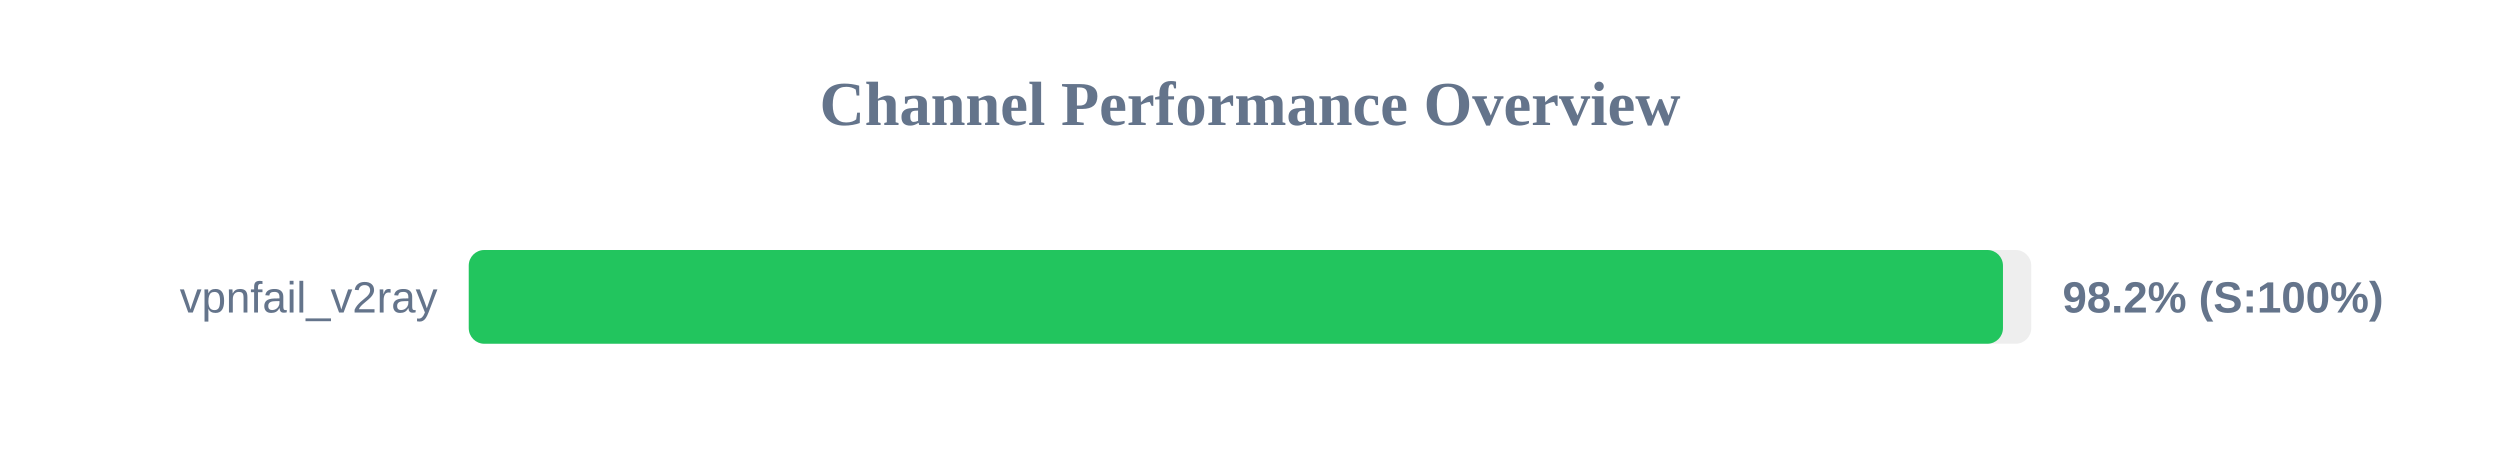
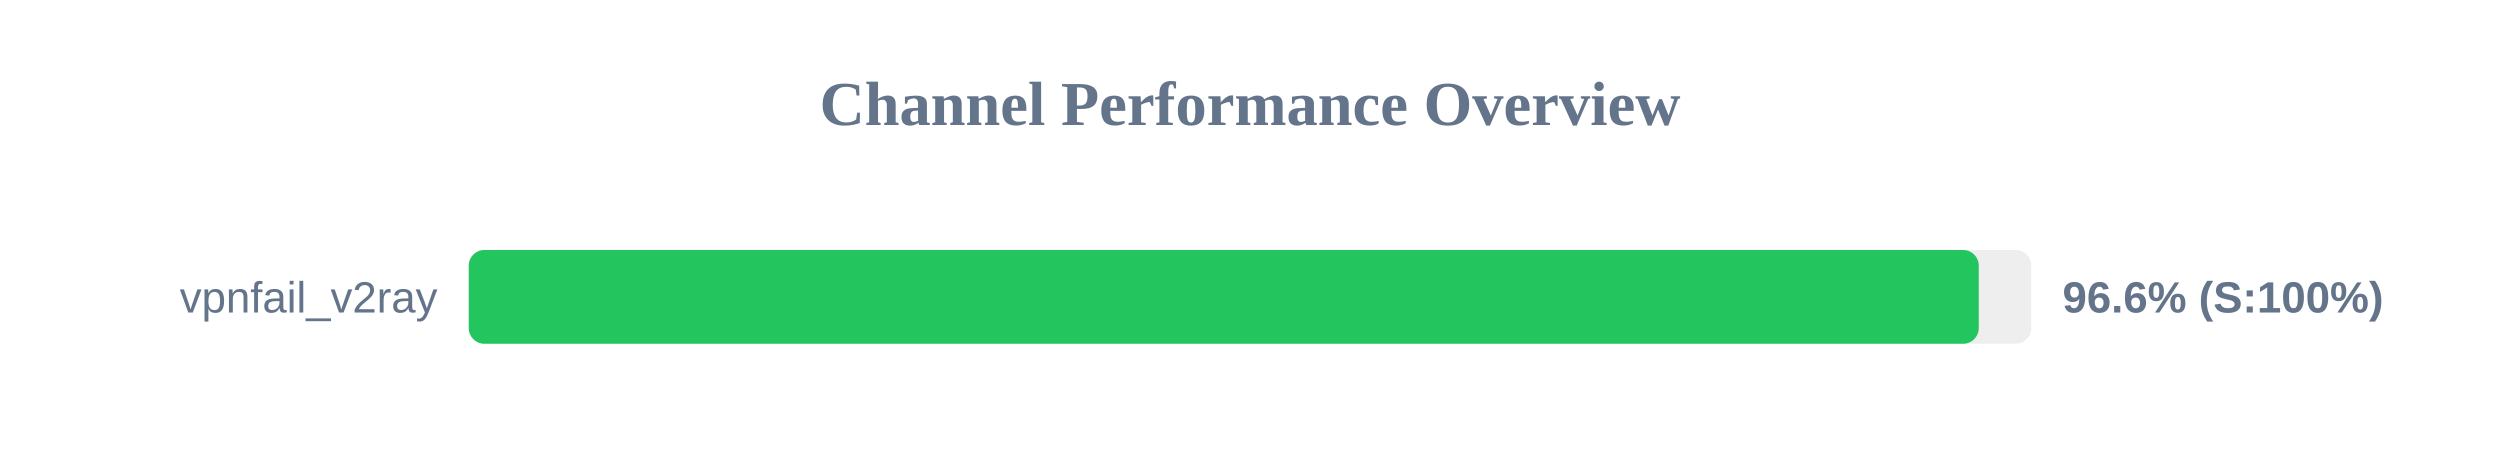
<svg xmlns="http://www.w3.org/2000/svg" width="800" height="150" version="1.1">
  <style>
        .row { font: 14px Arial; fill: #64748b; }
        .score { font: bold 14px Arial; fill: #64748b; }
    </style>
  <text x="400" y="40" text-anchor="middle" font-size="20px" font-weight="bold" fill="#64748b">Channel Performance Overview</text>
  <rect x="150" y="80" width="500" height="30" fill="#eee" rx="5" />
-   <rect x="150" y="80" width="490.95" height="30" fill="#22c55e" rx="5" />
+   <rect x="150" y="80" width="483.2" height="30" fill="#22c55e" rx="5" />
  <text x="140" y="100" text-anchor="end" class="row">vpnfail_v2ray</text>
-   <text x="660" y="100" text-anchor="start" class="score">98.2% (S:100%)</text>
+   <text x="660" y="100" text-anchor="start" class="score">96.6% (S:100%)</text>
</svg>
